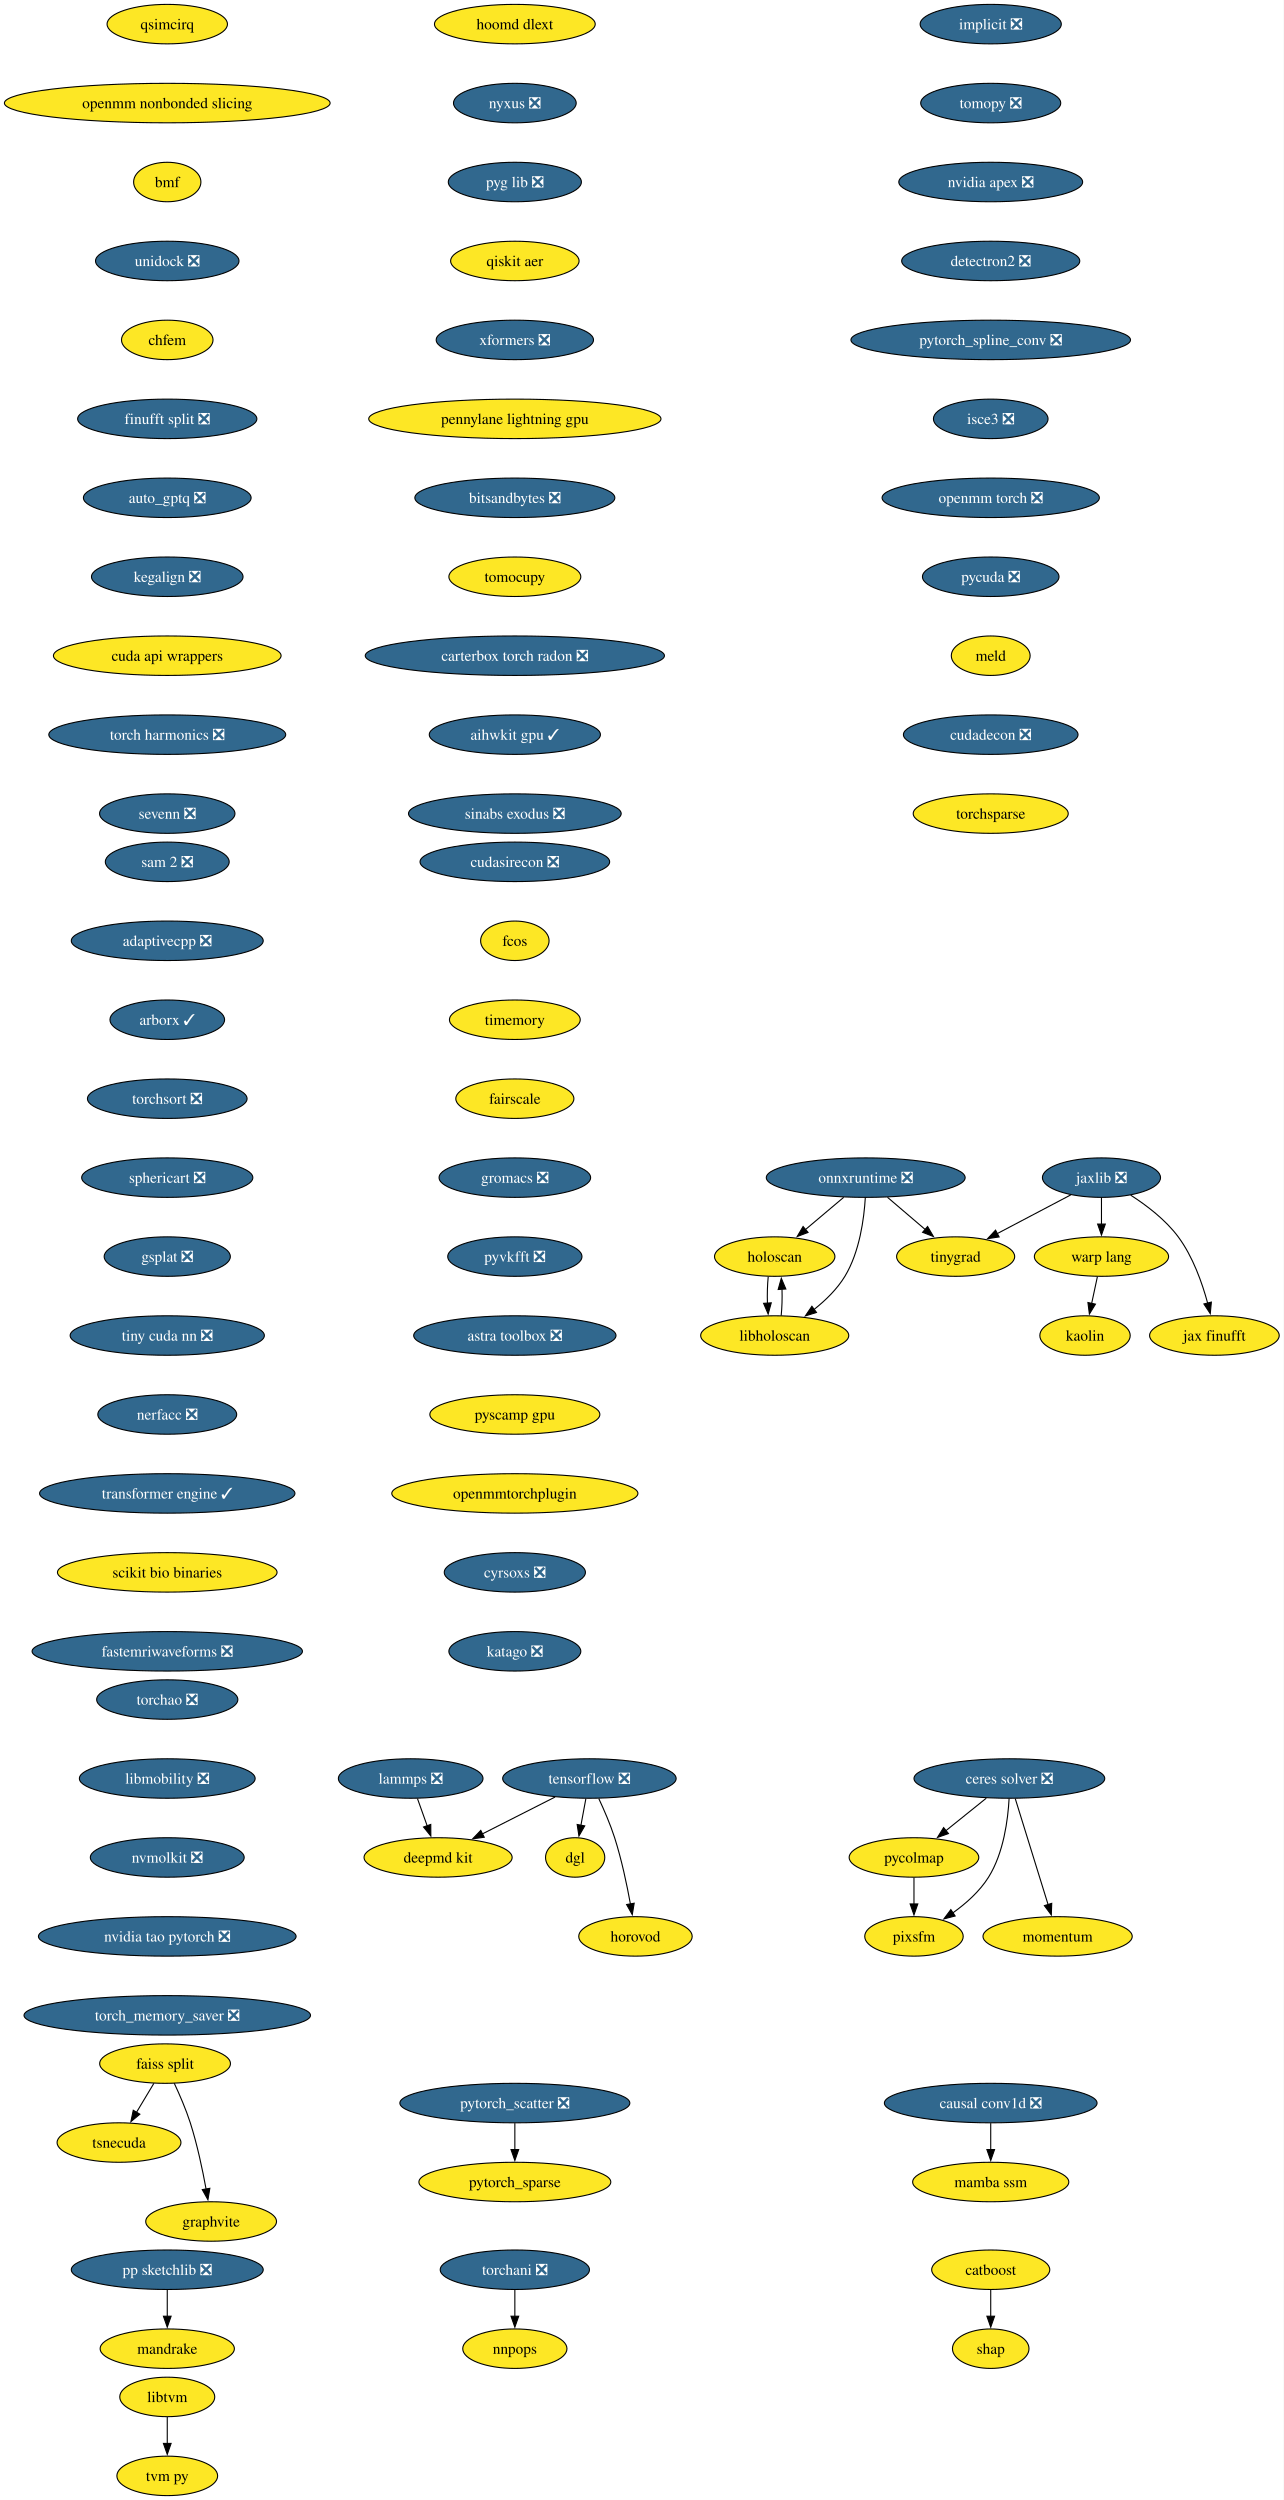
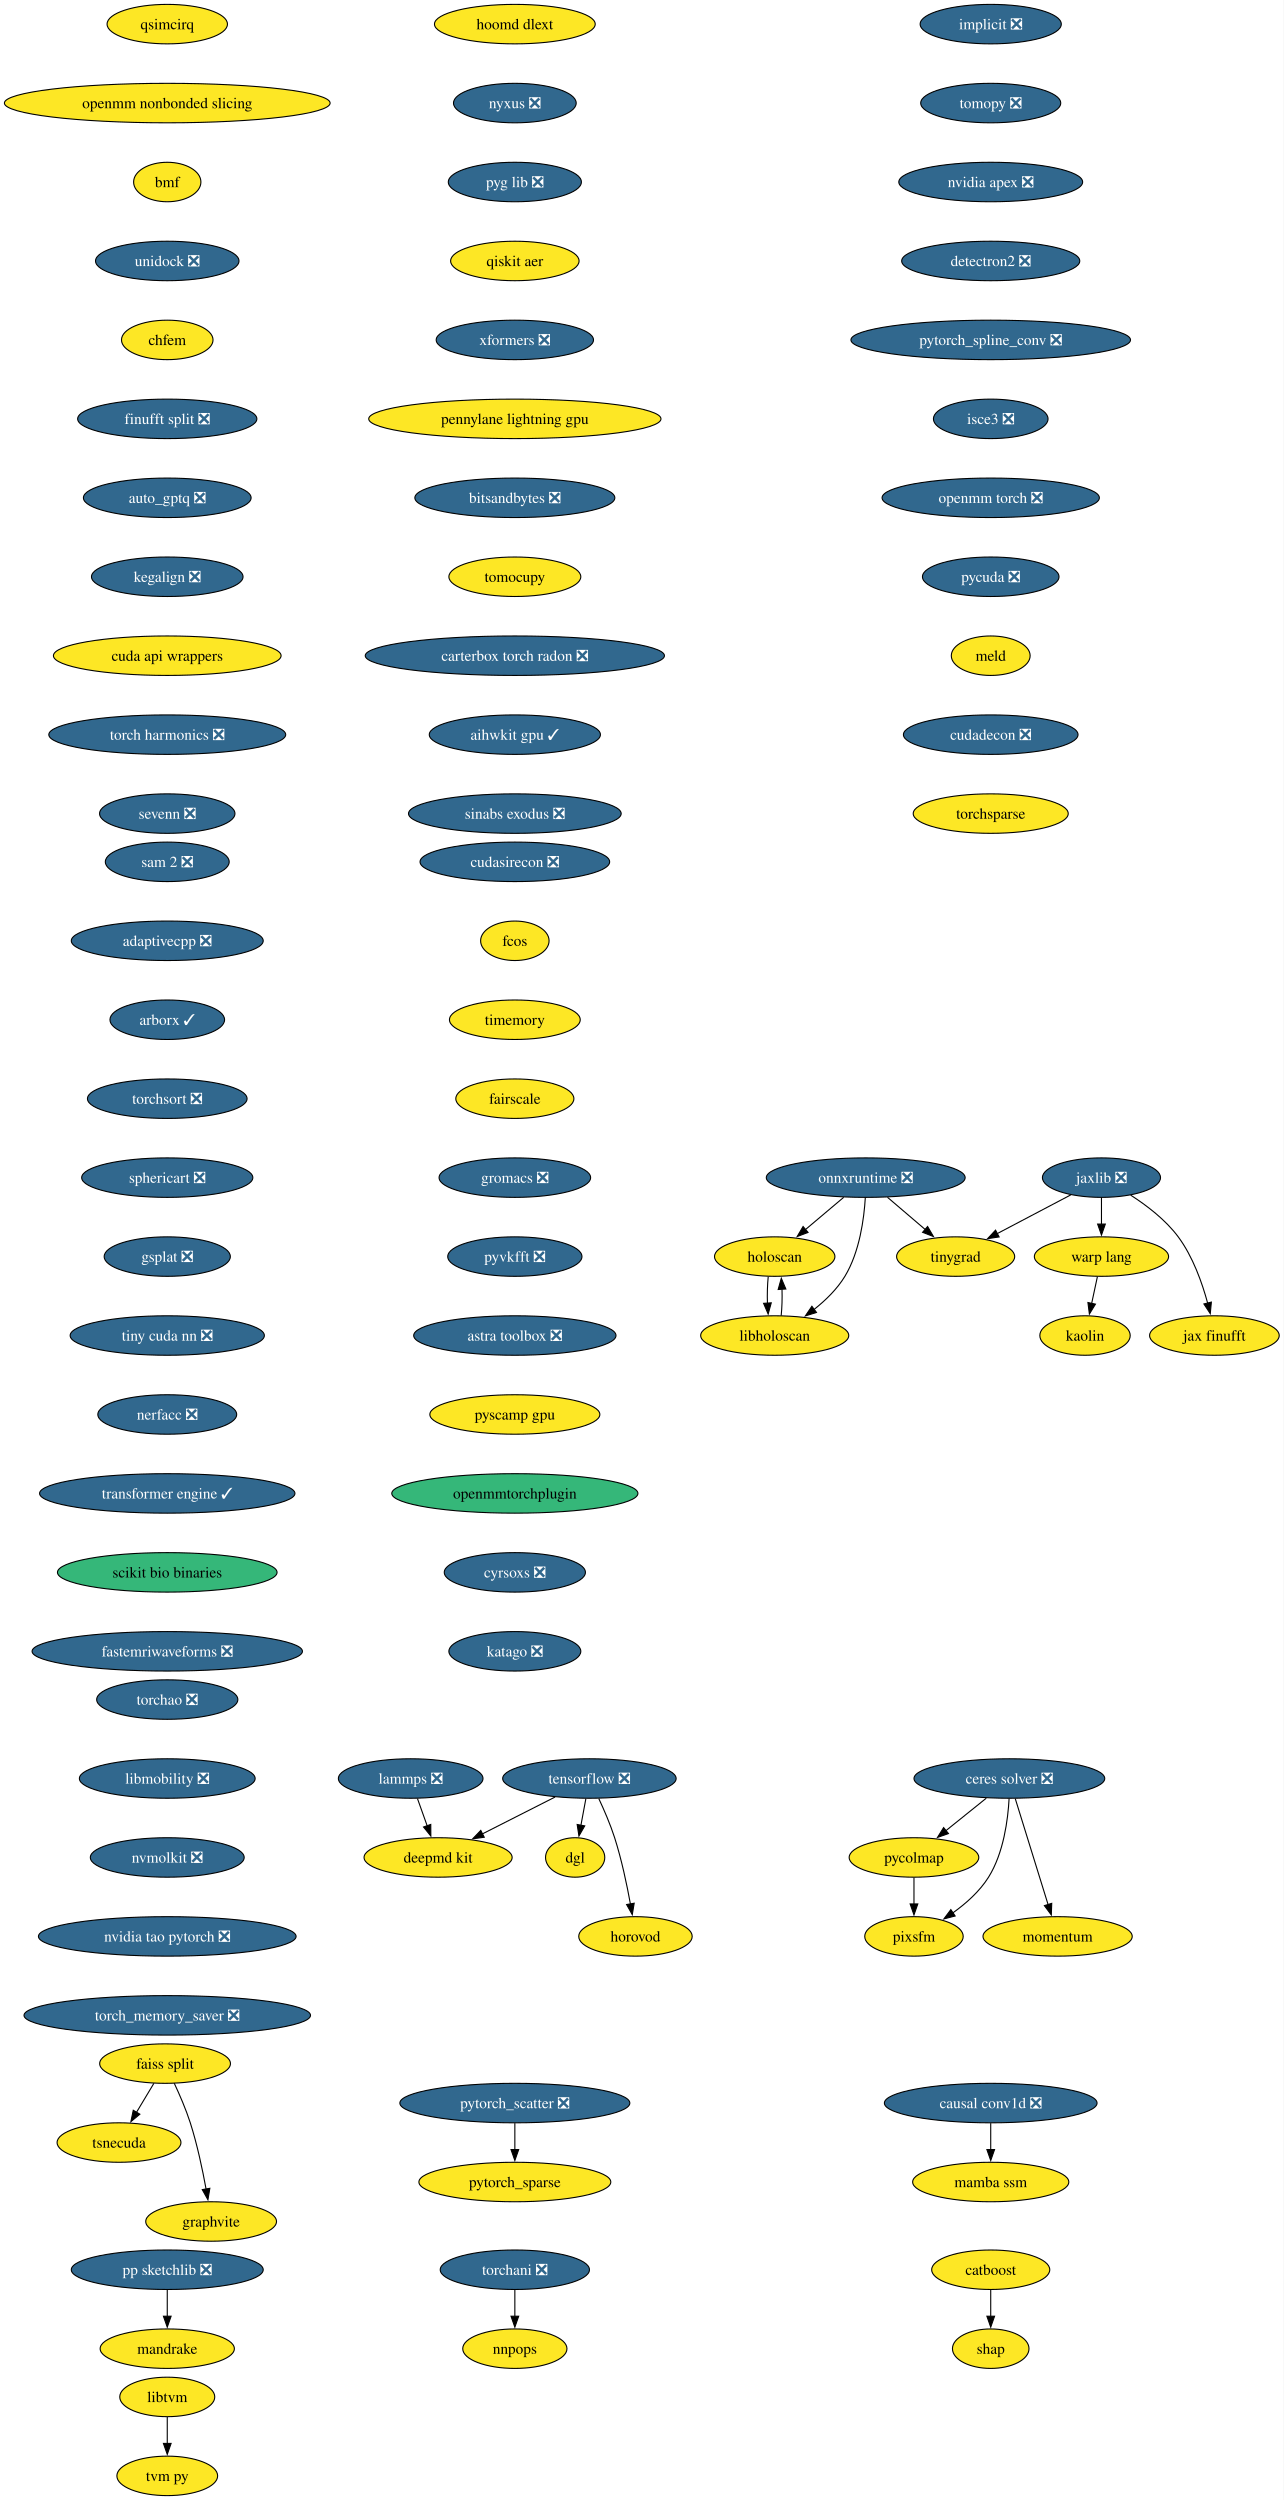
<svg xmlns="http://www.w3.org/2000/svg" xmlns:xlink="http://www.w3.org/1999/xlink" width="1171pt" height="2280pt" viewBox="0.00 0.00 1171.00 2280.00">
  <g id="graph0" class="graph" transform="scale(1 1) rotate(0) translate(4 2276)">
    <polygon fill="white" stroke="none" points="-4,4 -4,-2276 1166.64,-2276 1166.64,4 -4,4" />
    <g id="node1" class="node">
      <g id="a_node1">
        <a xlink:href="https://github.com/conda-forge/implicit-feedstock/pull/114" xlink:title="implicit ❎">
          <ellipse fill="#31688e" stroke="black" cx="899.54" cy="-2254" rx="64.36" ry="18" />
          <text xml:space="preserve" text-anchor="middle" x="899.54" y="-2249.32" font-family="Times,serif" font-size="14.00" fill="white">implicit ❎</text>
        </a>
      </g>
    </g>
    <g id="node2" class="node">
      <g id="a_node2">
        <a xlink:href="https://github.com/conda-forge/tomopy-feedstock/pull/88" xlink:title="tomopy ❎">
          <ellipse fill="#31688e" stroke="black" cx="899.54" cy="-2182" rx="63.84" ry="18" />
          <text xml:space="preserve" text-anchor="middle" x="899.54" y="-2177.32" font-family="Times,serif" font-size="14.00" fill="white">tomopy ❎</text>
        </a>
      </g>
    </g>
    <g id="node3" class="node">
      <g id="a_node3">
        <a xlink:href="https://github.com/conda-forge/nvidia-apex-feedstock/pull/65" xlink:title="nvidia apex ❎">
          <ellipse fill="#31688e" stroke="black" cx="899.54" cy="-2110" rx="83.83" ry="18" />
          <text xml:space="preserve" text-anchor="middle" x="899.54" y="-2105.32" font-family="Times,serif" font-size="14.00" fill="white">nvidia apex ❎</text>
        </a>
      </g>
    </g>
    <g id="node20" class="node">
      <g id="a_node20">
        <a xlink:href="https://github.com/conda-forge/detectron2-feedstock/pull/56" xlink:title="detectron2 ❎">
          <ellipse fill="#31688e" stroke="black" cx="899.54" cy="-2038" rx="81.2" ry="18" />
          <text xml:space="preserve" text-anchor="middle" x="899.54" y="-2033.33" font-family="Times,serif" font-size="14.00" fill="white">detectron2 ❎</text>
        </a>
      </g>
    </g>
    <g id="node4" class="node">
      <g id="a_node4">
        <a xlink:href="https://github.com/conda-forge/tensorflow-feedstock/pull/456" xlink:title="tensorflow ❎">
          <ellipse fill="#31688e" stroke="black" cx="533.54" cy="-654" rx="79.09" ry="18" />
          <text xml:space="preserve" text-anchor="middle" x="533.54" y="-649.33" font-family="Times,serif" font-size="14.00" fill="white">tensorflow ❎</text>
        </a>
      </g>
    </g>
    <g id="node5" class="node">
      <g id="a_node5">
        <a xlink:href="https://github.com/conda-forge/deepmd-kit-feedstock" xlink:title="deepmd kit">
          <ellipse fill="#fde725" stroke="black" cx="395.54" cy="-582" rx="67.52" ry="18" />
          <text xml:space="preserve" text-anchor="middle" x="395.54" y="-577.33" font-family="Times,serif" font-size="14.00">deepmd kit</text>
        </a>
      </g>
    </g>
    <g id="edge3" class="edge">
      <path fill="none" stroke="black" d="M502.23,-637.12C482.54,-627.13 456.96,-614.16 435.78,-603.41" />
      <polygon fill="black" stroke="black" points="437.63,-600.43 427.13,-599.02 434.47,-606.67 437.63,-600.43" />
    </g>
    <g id="node6" class="node">
      <g id="a_node6">
        <a xlink:href="https://github.com/conda-forge/dgl-feedstock" xlink:title="dgl">
          <ellipse fill="#fde725" stroke="black" cx="520.54" cy="-582" rx="27.01" ry="18" />
          <text xml:space="preserve" text-anchor="middle" x="520.54" y="-577.33" font-family="Times,serif" font-size="14.00">dgl</text>
        </a>
      </g>
    </g>
    <g id="edge4" class="edge">
      <path fill="none" stroke="black" d="M530.33,-635.7C528.96,-628.32 527.32,-619.52 525.79,-611.25" />
      <polygon fill="black" stroke="black" points="529.26,-610.79 523.99,-601.59 522.38,-612.06 529.26,-610.79" />
    </g>
    <g id="node7" class="node">
      <g id="a_node7">
        <a xlink:href="https://github.com/conda-forge/horovod-feedstock" xlink:title="horovod">
          <ellipse fill="#fde725" stroke="black" cx="575.54" cy="-510" rx="51.74" ry="18" />
          <text xml:space="preserve" text-anchor="middle" x="575.54" y="-505.32" font-family="Times,serif" font-size="14.00">horovod</text>
        </a>
      </g>
    </g>
    <g id="edge5" class="edge">
      <path fill="none" stroke="black" d="M542.1,-635.67C546.87,-625.48 552.62,-612.23 556.54,-600 562.88,-580.19 567.72,-557.23 570.93,-539.59" />
      <polygon fill="black" stroke="black" points="574.37,-540.27 572.63,-529.82 567.47,-539.07 574.37,-540.27" />
    </g>
    <g id="node8" class="node">
      <g id="a_node8">
        <a xlink:href="https://github.com/conda-forge/catboost-feedstock" xlink:title="catboost">
          <ellipse fill="#fde725" stroke="black" cx="899.54" cy="-206" rx="53.84" ry="18" />
          <text xml:space="preserve" text-anchor="middle" x="899.54" y="-201.33" font-family="Times,serif" font-size="14.00">catboost</text>
        </a>
      </g>
    </g>
    <g id="node9" class="node">
      <g id="a_node9">
        <a xlink:href="https://github.com/conda-forge/shap-feedstock" xlink:title="shap">
          <ellipse fill="#fde725" stroke="black" cx="899.54" cy="-134" rx="34.9" ry="18" />
          <text xml:space="preserve" text-anchor="middle" x="899.54" y="-129.32" font-family="Times,serif" font-size="14.00">shap</text>
        </a>
      </g>
    </g>
    <g id="edge6" class="edge">
      <path fill="none" stroke="black" d="M899.54,-187.7C899.54,-180.41 899.54,-171.73 899.54,-163.54" />
      <polygon fill="black" stroke="black" points="903.04,-163.62 899.54,-153.62 896.04,-163.62 903.04,-163.62" />
    </g>
    <g id="node10" class="node">
      <g id="a_node10">
        <a xlink:href="https://github.com/conda-forge/lammps-feedstock/pull/235" xlink:title="lammps ❎">
          <ellipse fill="#31688e" stroke="black" cx="370.54" cy="-654" rx="65.94" ry="18" />
          <text xml:space="preserve" text-anchor="middle" x="370.54" y="-649.33" font-family="Times,serif" font-size="14.00" fill="white">lammps ❎</text>
        </a>
      </g>
    </g>
    <g id="edge7" class="edge">
      <path fill="none" stroke="black" d="M376.72,-635.7C379.41,-628.15 382.64,-619.12 385.65,-610.68" />
      <polygon fill="black" stroke="black" points="388.85,-612.12 388.92,-601.53 382.26,-609.77 388.85,-612.12" />
    </g>
    <g id="node11" class="node">
      <g id="a_node11">
        <a xlink:href="https://github.com/conda-forge/ceres-solver-feedstock/pull/54" xlink:title="ceres solver ❎">
          <ellipse fill="#31688e" stroke="black" cx="916.54" cy="-654" rx="86.98" ry="18" />
          <text xml:space="preserve" text-anchor="middle" x="916.54" y="-649.33" font-family="Times,serif" font-size="14.00" fill="white">ceres solver ❎</text>
        </a>
      </g>
    </g>
    <g id="node12" class="node">
      <g id="a_node12">
        <a xlink:href="https://github.com/conda-forge/pycolmap-feedstock" xlink:title="pycolmap">
          <ellipse fill="#fde725" stroke="black" cx="829.54" cy="-582" rx="59.1" ry="18" />
          <text xml:space="preserve" text-anchor="middle" x="829.54" y="-577.33" font-family="Times,serif" font-size="14.00">pycolmap</text>
        </a>
      </g>
    </g>
    <g id="edge8" class="edge">
      <path fill="none" stroke="black" d="M895.48,-636.05C884.42,-627.16 870.69,-616.11 858.63,-606.41" />
      <polygon fill="black" stroke="black" points="860.97,-603.8 850.99,-600.26 856.58,-609.25 860.97,-603.8" />
    </g>
    <g id="node13" class="node">
      <g id="a_node13">
        <a xlink:href="https://github.com/conda-forge/pixsfm-feedstock" xlink:title="pixsfm">
          <ellipse fill="#fde725" stroke="black" cx="829.54" cy="-510" rx="44.9" ry="18" />
          <text xml:space="preserve" text-anchor="middle" x="829.54" y="-505.32" font-family="Times,serif" font-size="14.00">pixsfm</text>
        </a>
      </g>
    </g>
    <g id="edge9" class="edge">
      <path fill="none" stroke="black" d="M916.29,-635.63C915.27,-616.68 911.38,-586.09 897.54,-564 889.45,-551.09 877.05,-540.06 865.03,-531.47" />
      <polygon fill="black" stroke="black" points="867.08,-528.63 856.83,-525.95 863.17,-534.44 867.08,-528.63" />
    </g>
    <g id="node14" class="node">
      <g id="a_node14">
        <a xlink:href="https://github.com/conda-forge/momentum-feedstock" xlink:title="momentum">
          <ellipse fill="#fde725" stroke="black" cx="960.54" cy="-510" rx="68.04" ry="18" />
          <text xml:space="preserve" text-anchor="middle" x="960.54" y="-505.32" font-family="Times,serif" font-size="14.00">momentum</text>
        </a>
      </g>
    </g>
    <g id="edge10" class="edge">
      <path fill="none" stroke="black" d="M921.93,-635.59C929.4,-611.5 942.95,-567.75 951.85,-539.03" />
      <polygon fill="black" stroke="black" points="955.17,-540.14 954.79,-529.56 948.49,-538.07 955.17,-540.14" />
    </g>
    <g id="edge11" class="edge">
      <path fill="none" stroke="black" d="M829.54,-563.7C829.54,-556.41 829.54,-547.73 829.54,-539.54" />
      <polygon fill="black" stroke="black" points="833.04,-539.62 829.54,-529.62 826.04,-539.62 833.04,-539.62" />
    </g>
    <g id="node15" class="node">
      <g id="a_node15">
        <a xlink:href="https://github.com/conda-forge/jaxlib-feedstock/pull/323" xlink:title="jaxlib ❎">
          <ellipse fill="#31688e" stroke="black" cx="1000.54" cy="-1202" rx="53.84" ry="18" />
          <text xml:space="preserve" text-anchor="middle" x="1000.54" y="-1197.33" font-family="Times,serif" font-size="14.00" fill="white">jaxlib ❎</text>
        </a>
      </g>
    </g>
    <g id="node16" class="node">
      <g id="a_node16">
        <a xlink:href="https://github.com/conda-forge/warp-lang-feedstock" xlink:title="warp lang">
          <ellipse fill="#fde725" stroke="black" cx="1000.54" cy="-1130" rx="61.2" ry="18" />
          <text xml:space="preserve" text-anchor="middle" x="1000.54" y="-1125.33" font-family="Times,serif" font-size="14.00">warp lang</text>
        </a>
      </g>
    </g>
    <g id="edge12" class="edge">
      <path fill="none" stroke="black" d="M1000.54,-1183.7C1000.54,-1176.41 1000.54,-1167.73 1000.54,-1159.54" />
      <polygon fill="black" stroke="black" points="1004.04,-1159.62 1000.54,-1149.62 997.04,-1159.62 1004.04,-1159.62" />
    </g>
    <g id="node17" class="node">
      <g id="a_node17">
        <a xlink:href="https://github.com/conda-forge/jax-finufft-feedstock" xlink:title="jax finufft">
          <ellipse fill="#fde725" stroke="black" cx="1103.54" cy="-1058" rx="59.1" ry="18" />
          <text xml:space="preserve" text-anchor="middle" x="1103.54" y="-1053.33" font-family="Times,serif" font-size="14.00">jax finufft</text>
        </a>
      </g>
    </g>
    <g id="edge13" class="edge">
      <path fill="none" stroke="black" d="M1027.16,-1186.03C1041.68,-1176.71 1059,-1163.54 1070.54,-1148 1083.9,-1130.01 1092.38,-1106.02 1097.39,-1087.48" />
      <polygon fill="black" stroke="black" points="1100.75,-1088.49 1099.77,-1077.94 1093.96,-1086.79 1100.75,-1088.49" />
    </g>
    <g id="node18" class="node">
      <g id="a_node18">
        <a xlink:href="https://github.com/conda-forge/tinygrad-feedstock" xlink:title="tinygrad">
          <ellipse fill="#fde725" stroke="black" cx="867.54" cy="-1130" rx="53.84" ry="18" />
          <text xml:space="preserve" text-anchor="middle" x="867.54" y="-1125.33" font-family="Times,serif" font-size="14.00">tinygrad</text>
        </a>
      </g>
    </g>
    <g id="edge14" class="edge">
      <path fill="none" stroke="black" d="M972.66,-1186.33C953.15,-1176.06 926.86,-1162.22 905.45,-1150.95" />
      <polygon fill="black" stroke="black" points="907.2,-1147.92 896.72,-1146.36 903.94,-1154.11 907.2,-1147.92" />
    </g>
    <g id="node19" class="node">
      <g id="a_node19">
        <a xlink:href="https://github.com/conda-forge/kaolin-feedstock" xlink:title="kaolin">
          <ellipse fill="#fde725" stroke="black" cx="985.54" cy="-1058" rx="41.21" ry="18" />
          <text xml:space="preserve" text-anchor="middle" x="985.54" y="-1053.33" font-family="Times,serif" font-size="14.00">kaolin</text>
        </a>
      </g>
    </g>
    <g id="edge15" class="edge">
      <path fill="none" stroke="black" d="M996.83,-1111.7C995.25,-1104.32 993.37,-1095.52 991.59,-1087.25" />
      <polygon fill="black" stroke="black" points="995.04,-1086.63 989.52,-1077.58 988.2,-1088.1 995.04,-1086.63" />
    </g>
    <g id="node23" class="node">
      <g id="a_node23">
        <a xlink:href="https://github.com/conda-forge/pytorch_spline_conv-feedstock/pull/48" xlink:title="pytorch_spline_conv ❎">
          <ellipse fill="#31688e" stroke="black" cx="899.54" cy="-1966" rx="127.49" ry="18" />
          <text xml:space="preserve" text-anchor="middle" x="899.54" y="-1961.33" font-family="Times,serif" font-size="14.00" fill="white">pytorch_spline_conv ❎</text>
        </a>
      </g>
    </g>
    <g id="node21" class="node">
      <g id="a_node21">
        <a xlink:href="https://github.com/conda-forge/pp-sketchlib-feedstock/pull/66" xlink:title="pp sketchlib ❎">
          <ellipse fill="#31688e" stroke="black" cx="148.54" cy="-206" rx="87.51" ry="18" />
          <text xml:space="preserve" text-anchor="middle" x="148.54" y="-201.33" font-family="Times,serif" font-size="14.00" fill="white">pp sketchlib ❎</text>
        </a>
      </g>
    </g>
    <g id="node22" class="node">
      <g id="a_node22">
        <a xlink:href="https://github.com/conda-forge/mandrake-feedstock" xlink:title="mandrake">
          <ellipse fill="#fde725" stroke="black" cx="148.54" cy="-134" rx="61.2" ry="18" />
          <text xml:space="preserve" text-anchor="middle" x="148.54" y="-129.32" font-family="Times,serif" font-size="14.00">mandrake</text>
        </a>
      </g>
    </g>
    <g id="edge17" class="edge">
      <path fill="none" stroke="black" d="M148.54,-187.7C148.54,-180.41 148.54,-171.73 148.54,-163.54" />
      <polygon fill="black" stroke="black" points="152.04,-163.62 148.54,-153.62 145.04,-163.62 152.04,-163.62" />
    </g>
    <g id="node29" class="node">
      <g id="a_node29">
        <a xlink:href="https://github.com/conda-forge/isce3-feedstock/pull/102" xlink:title="isce3 ❎">
          <ellipse fill="#31688e" stroke="black" cx="899.54" cy="-1894" rx="52.26" ry="18" />
          <text xml:space="preserve" text-anchor="middle" x="899.54" y="-1889.33" font-family="Times,serif" font-size="14.00" fill="white">isce3 ❎</text>
        </a>
      </g>
    </g>
    <g id="node24" class="node">
      <g id="a_node24">
        <a xlink:href="https://github.com/conda-forge/faiss-split-feedstock" xlink:title="faiss split">
          <ellipse fill="#fde725" stroke="black" cx="146.54" cy="-394" rx="59.63" ry="18" />
          <text xml:space="preserve" text-anchor="middle" x="146.54" y="-389.32" font-family="Times,serif" font-size="14.00">faiss split</text>
        </a>
      </g>
    </g>
    <g id="node25" class="node">
      <g id="a_node25">
        <a xlink:href="https://github.com/conda-forge/tsnecuda-feedstock" xlink:title="tsnecuda">
          <ellipse fill="#fde725" stroke="black" cx="104.54" cy="-322" rx="56.47" ry="18" />
          <text xml:space="preserve" text-anchor="middle" x="104.54" y="-317.32" font-family="Times,serif" font-size="14.00">tsnecuda</text>
        </a>
      </g>
    </g>
    <g id="edge19" class="edge">
      <path fill="none" stroke="black" d="M136.37,-376.05C131.57,-368.06 125.74,-358.33 120.38,-349.4" />
      <polygon fill="black" stroke="black" points="123.54,-347.86 115.39,-341.09 117.54,-351.46 123.54,-347.86" />
    </g>
    <g id="node26" class="node">
      <g id="a_node26">
        <a xlink:href="https://github.com/conda-forge/graphvite-feedstock" xlink:title="graphvite">
          <ellipse fill="#fde725" stroke="black" cx="188.54" cy="-250" rx="59.63" ry="18" />
          <text xml:space="preserve" text-anchor="middle" x="188.54" y="-245.32" font-family="Times,serif" font-size="14.00">graphvite</text>
        </a>
      </g>
    </g>
    <g id="edge20" class="edge">
      <path fill="none" stroke="black" d="M154.88,-376.15C159.69,-365.89 165.56,-352.42 169.54,-340 175.88,-320.19 180.72,-297.23 183.93,-279.59" />
      <polygon fill="black" stroke="black" points="187.37,-280.27 185.63,-269.82 180.47,-279.07 187.37,-280.27" />
    </g>
    <g id="node27" class="node">
      <g id="a_node27">
        <a xlink:href="https://github.com/conda-forge/pytorch_scatter-feedstock/pull/83" xlink:title="pytorch_scatter ❎">
          <ellipse fill="#31688e" stroke="black" cx="465.54" cy="-358" rx="104.87" ry="18" />
          <text xml:space="preserve" text-anchor="middle" x="465.54" y="-353.32" font-family="Times,serif" font-size="14.00" fill="white">pytorch_scatter ❎</text>
        </a>
      </g>
    </g>
    <g id="node28" class="node">
      <g id="a_node28">
        <a xlink:href="https://github.com/conda-forge/pytorch_sparse-feedstock" xlink:title="pytorch_sparse">
          <ellipse fill="#fde725" stroke="black" cx="465.54" cy="-286" rx="87.51" ry="18" />
          <text xml:space="preserve" text-anchor="middle" x="465.54" y="-281.32" font-family="Times,serif" font-size="14.00">pytorch_sparse</text>
        </a>
      </g>
    </g>
    <g id="edge21" class="edge">
      <path fill="none" stroke="black" d="M465.54,-339.7C465.54,-332.41 465.54,-323.73 465.54,-315.54" />
      <polygon fill="black" stroke="black" points="469.04,-315.62 465.54,-305.62 462.04,-315.62 469.04,-315.62" />
    </g>
    <g id="node34" class="node">
      <g id="a_node34">
        <a xlink:href="https://github.com/conda-forge/openmm-torch-feedstock/pull/69" xlink:title="openmm torch ❎">
          <ellipse fill="#31688e" stroke="black" cx="899.54" cy="-1822" rx="99.08" ry="18" />
          <text xml:space="preserve" text-anchor="middle" x="899.54" y="-1817.33" font-family="Times,serif" font-size="14.00" fill="white">openmm torch ❎</text>
        </a>
      </g>
    </g>
    <g id="node30" class="node">
      <g id="a_node30">
        <a xlink:href="https://github.com/conda-forge/libtvm-feedstock" xlink:title="libtvm">
          <ellipse fill="#fde725" stroke="black" cx="148.54" cy="-90" rx="43.32" ry="18" />
          <text xml:space="preserve" text-anchor="middle" x="148.54" y="-85.33" font-family="Times,serif" font-size="14.00">libtvm</text>
        </a>
      </g>
    </g>
    <g id="node31" class="node">
      <g id="a_node31">
        <a xlink:href="https://github.com/conda-forge/tvm-py-feedstock" xlink:title="tvm py">
          <ellipse fill="#fde725" stroke="black" cx="148.54" cy="-18" rx="45.95" ry="18" />
          <text xml:space="preserve" text-anchor="middle" x="148.54" y="-13.32" font-family="Times,serif" font-size="14.00">tvm py</text>
        </a>
      </g>
    </g>
    <g id="edge23" class="edge">
      <path fill="none" stroke="black" d="M148.54,-71.7C148.54,-64.41 148.54,-55.73 148.54,-47.54" />
      <polygon fill="black" stroke="black" points="152.04,-47.62 148.54,-37.62 145.04,-47.62 152.04,-47.62" />
    </g>
    <g id="node32" class="node">
      <g id="a_node32">
        <a xlink:href="https://github.com/conda-forge/torchani-feedstock/pull/57" xlink:title="torchani ❎">
          <ellipse fill="#31688e" stroke="black" cx="465.54" cy="-206" rx="68.04" ry="18" />
          <text xml:space="preserve" text-anchor="middle" x="465.54" y="-201.33" font-family="Times,serif" font-size="14.00" fill="white">torchani ❎</text>
        </a>
      </g>
    </g>
    <g id="node33" class="node">
      <g id="a_node33">
        <a xlink:href="https://github.com/conda-forge/nnpops-feedstock" xlink:title="nnpops">
          <ellipse fill="#fde725" stroke="black" cx="465.54" cy="-134" rx="47.53" ry="18" />
          <text xml:space="preserve" text-anchor="middle" x="465.54" y="-129.32" font-family="Times,serif" font-size="14.00">nnpops</text>
        </a>
      </g>
    </g>
    <g id="edge24" class="edge">
      <path fill="none" stroke="black" d="M465.54,-187.7C465.54,-180.41 465.54,-171.73 465.54,-163.54" />
      <polygon fill="black" stroke="black" points="469.04,-163.62 465.54,-153.62 462.04,-163.62 469.04,-163.62" />
    </g>
    <g id="node35" class="node">
      <g id="a_node35">
        <a xlink:href="https://github.com/conda-forge/pycuda-feedstock/pull/53" xlink:title="pycuda ❎">
          <ellipse fill="#31688e" stroke="black" cx="899.54" cy="-1750" rx="62.26" ry="18" />
          <text xml:space="preserve" text-anchor="middle" x="899.54" y="-1745.33" font-family="Times,serif" font-size="14.00" fill="white">pycuda ❎</text>
        </a>
      </g>
    </g>
    <g id="node36" class="node">
      <g id="a_node36">
        <a xlink:href="https://github.com/conda-forge/meld-feedstock" xlink:title="meld">
          <ellipse fill="#fde725" stroke="black" cx="899.54" cy="-1678" rx="35.95" ry="18" />
          <text xml:space="preserve" text-anchor="middle" x="899.54" y="-1673.33" font-family="Times,serif" font-size="14.00">meld</text>
        </a>
      </g>
    </g>
    <g id="node37" class="node">
      <g id="a_node37">
        <a xlink:href="https://github.com/conda-forge/cudadecon-feedstock/pull/35" xlink:title="cudadecon ❎">
          <ellipse fill="#31688e" stroke="black" cx="899.54" cy="-1606" rx="79.62" ry="18" />
          <text xml:space="preserve" text-anchor="middle" x="899.54" y="-1601.33" font-family="Times,serif" font-size="14.00" fill="white">cudadecon ❎</text>
        </a>
      </g>
    </g>
    <g id="node41" class="node">
      <g id="a_node41">
        <a xlink:href="https://github.com/conda-forge/torchsparse-feedstock" xlink:title="torchsparse">
          <ellipse fill="#fde725" stroke="black" cx="899.54" cy="-1534" rx="70.68" ry="18" />
          <text xml:space="preserve" text-anchor="middle" x="899.54" y="-1529.33" font-family="Times,serif" font-size="14.00">torchsparse</text>
        </a>
      </g>
    </g>
    <g id="node38" class="node">
      <g id="a_node38">
        <a xlink:href="https://github.com/conda-forge/onnxruntime-feedstock/pull/162" xlink:title="onnxruntime ❎">
          <ellipse fill="#31688e" stroke="black" cx="785.54" cy="-1202" rx="90.67" ry="18" />
          <text xml:space="preserve" text-anchor="middle" x="785.54" y="-1197.33" font-family="Times,serif" font-size="14.00" fill="white">onnxruntime ❎</text>
        </a>
      </g>
    </g>
    <g id="edge29" class="edge">
      <path fill="none" stroke="black" d="M805.39,-1184.05C815.71,-1175.24 828.5,-1164.33 839.78,-1154.69" />
      <polygon fill="black" stroke="black" points="841.95,-1157.44 847.29,-1148.29 837.41,-1152.12 841.95,-1157.44" />
    </g>
    <g id="node39" class="node">
      <g id="a_node39">
        <a xlink:href="https://github.com/conda-forge/holoscan-feedstock" xlink:title="holoscan">
          <ellipse fill="#fde725" stroke="black" cx="702.54" cy="-1130" rx="54.89" ry="18" />
          <text xml:space="preserve" text-anchor="middle" x="702.54" y="-1125.33" font-family="Times,serif" font-size="14.00">holoscan</text>
        </a>
      </g>
    </g>
    <g id="edge30" class="edge">
      <path fill="none" stroke="black" d="M765.45,-1184.05C755,-1175.24 742.06,-1164.33 730.63,-1154.69" />
      <polygon fill="black" stroke="black" points="732.93,-1152.05 723.03,-1148.28 728.42,-1157.41 732.93,-1152.05" />
    </g>
    <g id="node40" class="node">
      <g id="a_node40">
        <a xlink:href="https://github.com/conda-forge/libholoscan-feedstock" xlink:title="libholoscan">
          <ellipse fill="#fde725" stroke="black" cx="702.54" cy="-1058" rx="67.52" ry="18" />
          <text xml:space="preserve" text-anchor="middle" x="702.54" y="-1053.33" font-family="Times,serif" font-size="14.00">libholoscan</text>
        </a>
      </g>
    </g>
    <g id="edge31" class="edge">
      <path fill="none" stroke="black" d="M785.16,-1183.71C784.04,-1164.82 780.05,-1134.3 766.54,-1112 759.49,-1100.36 748.94,-1090.1 738.43,-1081.78" />
      <polygon fill="black" stroke="black" points="740.62,-1079.05 730.51,-1075.89 736.44,-1084.67 740.62,-1079.05" />
    </g>
    <g id="edge32" class="edge">
      <path fill="none" stroke="black" d="M696.62,-1111.7C695.87,-1104.41 695.63,-1095.73 695.89,-1087.54" />
      <polygon fill="black" stroke="black" points="699.38,-1087.82 696.55,-1077.61 692.4,-1087.36 699.38,-1087.82" />
    </g>
    <g id="edge33" class="edge">
      <path fill="none" stroke="black" d="M708.43,-1076.1C709.2,-1083.37 709.45,-1092.04 709.19,-1100.24" />
      <polygon fill="black" stroke="black" points="705.7,-1099.98 708.55,-1110.19 712.69,-1100.43 705.7,-1099.98" />
    </g>
    <g id="node42" class="node">
      <g id="a_node42">
        <a xlink:href="https://github.com/conda-forge/cudasirecon-feedstock/pull/33" xlink:title="cudasirecon ❎">
          <ellipse fill="#31688e" stroke="black" cx="465.54" cy="-1490" rx="86.46" ry="18" />
          <text xml:space="preserve" text-anchor="middle" x="465.54" y="-1485.33" font-family="Times,serif" font-size="14.00" fill="white">cudasirecon ❎</text>
        </a>
      </g>
    </g>
    <g id="node43" class="node">
      <g id="a_node43">
        <a xlink:href="https://github.com/conda-forge/fcos-feedstock" xlink:title="fcos">
          <ellipse fill="#fde725" stroke="black" cx="465.54" cy="-1418" rx="31.22" ry="18" />
          <text xml:space="preserve" text-anchor="middle" x="465.54" y="-1413.33" font-family="Times,serif" font-size="14.00">fcos</text>
        </a>
      </g>
    </g>
    <g id="node44" class="node">
      <g id="a_node44">
        <a xlink:href="https://github.com/conda-forge/timemory-feedstock" xlink:title="timemory">
          <ellipse fill="#fde725" stroke="black" cx="465.54" cy="-1346" rx="59.63" ry="18" />
          <text xml:space="preserve" text-anchor="middle" x="465.54" y="-1341.33" font-family="Times,serif" font-size="14.00">timemory</text>
        </a>
      </g>
    </g>
    <g id="node45" class="node">
      <g id="a_node45">
        <a xlink:href="https://github.com/conda-forge/fairscale-feedstock" xlink:title="fairscale">
          <ellipse fill="#fde725" stroke="black" cx="465.54" cy="-1274" rx="53.84" ry="18" />
          <text xml:space="preserve" text-anchor="middle" x="465.54" y="-1269.33" font-family="Times,serif" font-size="14.00">fairscale</text>
        </a>
      </g>
    </g>
    <g id="node46" class="node">
      <g id="a_node46">
        <a xlink:href="https://github.com/conda-forge/gromacs-feedstock/pull/81" xlink:title="gromacs ❎">
          <ellipse fill="#31688e" stroke="black" cx="465.54" cy="-1202" rx="69.1" ry="18" />
          <text xml:space="preserve" text-anchor="middle" x="465.54" y="-1197.33" font-family="Times,serif" font-size="14.00" fill="white">gromacs ❎</text>
        </a>
      </g>
    </g>
    <g id="node47" class="node">
      <g id="a_node47">
        <a xlink:href="https://github.com/conda-forge/pyvkfft-feedstock/pull/32" xlink:title="pyvkfft ❎">
          <ellipse fill="#31688e" stroke="black" cx="465.54" cy="-1130" rx="61.2" ry="18" />
          <text xml:space="preserve" text-anchor="middle" x="465.54" y="-1125.33" font-family="Times,serif" font-size="14.00" fill="white">pyvkfft ❎</text>
        </a>
      </g>
    </g>
    <g id="node48" class="node">
      <g id="a_node48">
        <a xlink:href="https://github.com/conda-forge/astra-toolbox-feedstock/pull/27" xlink:title="astra toolbox ❎">
          <ellipse fill="#31688e" stroke="black" cx="465.54" cy="-1058" rx="92.25" ry="18" />
          <text xml:space="preserve" text-anchor="middle" x="465.54" y="-1053.33" font-family="Times,serif" font-size="14.00" fill="white">astra toolbox ❎</text>
        </a>
      </g>
    </g>
    <g id="node49" class="node">
      <g id="a_node49">
        <a xlink:href="https://github.com/conda-forge/pyscamp-gpu-feedstock" xlink:title="pyscamp gpu">
          <ellipse fill="#fde725" stroke="black" cx="465.54" cy="-986" rx="77.52" ry="18" />
          <text xml:space="preserve" text-anchor="middle" x="465.54" y="-981.33" font-family="Times,serif" font-size="14.00">pyscamp gpu</text>
        </a>
      </g>
    </g>
    <g id="node50" class="node">
      <g id="a_node50">
        <a xlink:href="https://github.com/conda-forge/openmmtorchplugin-feedstock" xlink:title="openmmtorchplugin">
-           <ellipse fill="#fde725" stroke="black" cx="465.54" cy="-914" rx="112.24" ry="18" />
+           <ellipse fill="#35b779" stroke="black" cx="465.54" cy="-914" rx="112.24" ry="18" />
          <text xml:space="preserve" text-anchor="middle" x="465.54" y="-909.33" font-family="Times,serif" font-size="14.00">openmmtorchplugin</text>
        </a>
      </g>
    </g>
    <g id="node51" class="node">
      <g id="a_node51">
        <a xlink:href="https://github.com/conda-forge/cyrsoxs-feedstock/pull/29" xlink:title="cyrsoxs ❎">
          <ellipse fill="#31688e" stroke="black" cx="465.54" cy="-842" rx="64.36" ry="18" />
          <text xml:space="preserve" text-anchor="middle" x="465.54" y="-837.33" font-family="Times,serif" font-size="14.00" fill="white">cyrsoxs ❎</text>
        </a>
      </g>
    </g>
    <g id="node52" class="node">
      <g id="a_node52">
        <a xlink:href="https://github.com/conda-forge/katago-feedstock/pull/32" xlink:title="katago ❎">
          <ellipse fill="#31688e" stroke="black" cx="465.54" cy="-770" rx="60.15" ry="18" />
          <text xml:space="preserve" text-anchor="middle" x="465.54" y="-765.33" font-family="Times,serif" font-size="14.00" fill="white">katago ❎</text>
        </a>
      </g>
    </g>
    <g id="node53" class="node">
      <g id="a_node53">
        <a xlink:href="https://github.com/conda-forge/hoomd-dlext-feedstock" xlink:title="hoomd dlext">
          <ellipse fill="#fde725" stroke="black" cx="465.54" cy="-2254" rx="73.3" ry="18" />
          <text xml:space="preserve" text-anchor="middle" x="465.54" y="-2249.32" font-family="Times,serif" font-size="14.00">hoomd dlext</text>
        </a>
      </g>
    </g>
    <g id="node54" class="node">
      <g id="a_node54">
        <a xlink:href="https://github.com/conda-forge/nyxus-feedstock/pull/67" xlink:title="nyxus ❎">
          <ellipse fill="#31688e" stroke="black" cx="465.54" cy="-2182" rx="55.94" ry="18" />
          <text xml:space="preserve" text-anchor="middle" x="465.54" y="-2177.32" font-family="Times,serif" font-size="14.00" fill="white">nyxus ❎</text>
        </a>
      </g>
    </g>
    <g id="node55" class="node">
      <g id="a_node55">
        <a xlink:href="https://github.com/conda-forge/pyg-lib-feedstock/pull/45" xlink:title="pyg lib ❎">
          <ellipse fill="#31688e" stroke="black" cx="465.54" cy="-2110" rx="60.68" ry="18" />
          <text xml:space="preserve" text-anchor="middle" x="465.54" y="-2105.32" font-family="Times,serif" font-size="14.00" fill="white">pyg lib ❎</text>
        </a>
      </g>
    </g>
    <g id="node56" class="node">
      <g id="a_node56">
        <a xlink:href="https://github.com/conda-forge/qiskit-aer-feedstock" xlink:title="qiskit aer">
          <ellipse fill="#fde725" stroke="black" cx="465.54" cy="-2038" rx="58.57" ry="18" />
          <text xml:space="preserve" text-anchor="middle" x="465.54" y="-2033.33" font-family="Times,serif" font-size="14.00">qiskit aer</text>
        </a>
      </g>
    </g>
    <g id="node57" class="node">
      <g id="a_node57">
        <a xlink:href="https://github.com/conda-forge/xformers-feedstock/pull/68" xlink:title="xformers ❎">
          <ellipse fill="#31688e" stroke="black" cx="465.54" cy="-1966" rx="71.73" ry="18" />
          <text xml:space="preserve" text-anchor="middle" x="465.54" y="-1961.33" font-family="Times,serif" font-size="14.00" fill="white">xformers ❎</text>
        </a>
      </g>
    </g>
    <g id="node58" class="node">
      <g id="a_node58">
        <a xlink:href="https://github.com/conda-forge/pennylane-lightning-gpu-feedstock" xlink:title="pennylane lightning gpu">
          <ellipse fill="#fde725" stroke="black" cx="465.54" cy="-1894" rx="133.28" ry="18" />
          <text xml:space="preserve" text-anchor="middle" x="465.54" y="-1889.33" font-family="Times,serif" font-size="14.00">pennylane lightning gpu</text>
        </a>
      </g>
    </g>
    <g id="node59" class="node">
      <g id="a_node59">
        <a xlink:href="https://github.com/conda-forge/bitsandbytes-feedstock/pull/43" xlink:title="bitsandbytes ❎">
          <ellipse fill="#31688e" stroke="black" cx="465.54" cy="-1822" rx="91.19" ry="18" />
          <text xml:space="preserve" text-anchor="middle" x="465.54" y="-1817.33" font-family="Times,serif" font-size="14.00" fill="white">bitsandbytes ❎</text>
        </a>
      </g>
    </g>
    <g id="node60" class="node">
      <g id="a_node60">
        <a xlink:href="https://github.com/conda-forge/tomocupy-feedstock" xlink:title="tomocupy">
          <ellipse fill="#fde725" stroke="black" cx="465.54" cy="-1750" rx="60.15" ry="18" />
          <text xml:space="preserve" text-anchor="middle" x="465.54" y="-1745.33" font-family="Times,serif" font-size="14.00">tomocupy</text>
        </a>
      </g>
    </g>
    <g id="node61" class="node">
      <g id="a_node61">
        <a xlink:href="https://github.com/conda-forge/carterbox-torch-radon-feedstock/pull/25" xlink:title="carterbox torch radon ❎">
          <ellipse fill="#31688e" stroke="black" cx="465.54" cy="-1678" rx="136.44" ry="18" />
          <text xml:space="preserve" text-anchor="middle" x="465.54" y="-1673.33" font-family="Times,serif" font-size="14.00" fill="white">carterbox torch radon ❎</text>
        </a>
      </g>
    </g>
    <g id="node62" class="node">
      <g id="a_node62">
        <a xlink:href="https://github.com/conda-forge/aihwkit-gpu-feedstock/pull/32" xlink:title="aihwkit gpu ✓">
          <ellipse fill="#31688e" stroke="black" cx="465.54" cy="-1606" rx="78.04" ry="18" />
          <text xml:space="preserve" text-anchor="middle" x="465.54" y="-1601.33" font-family="Times,serif" font-size="14.00" fill="white">aihwkit gpu ✓</text>
        </a>
      </g>
    </g>
    <g id="node63" class="node">
      <g id="a_node63">
        <a xlink:href="https://github.com/conda-forge/sinabs-exodus-feedstock/pull/24" xlink:title="sinabs exodus ❎">
          <ellipse fill="#31688e" stroke="black" cx="465.54" cy="-1534" rx="96.98" ry="18" />
          <text xml:space="preserve" text-anchor="middle" x="465.54" y="-1529.33" font-family="Times,serif" font-size="14.00" fill="white">sinabs exodus ❎</text>
        </a>
      </g>
    </g>
    <g id="node64" class="node">
      <g id="a_node64">
        <a xlink:href="https://github.com/conda-forge/qsimcirq-feedstock" xlink:title="qsimcirq">
          <ellipse fill="#fde725" stroke="black" cx="148.54" cy="-2254" rx="54.89" ry="18" />
          <text xml:space="preserve" text-anchor="middle" x="148.54" y="-2249.32" font-family="Times,serif" font-size="14.00">qsimcirq</text>
        </a>
      </g>
    </g>
    <g id="node65" class="node">
      <g id="a_node65">
        <a xlink:href="https://github.com/conda-forge/openmm-nonbonded-slicing-feedstock" xlink:title="openmm nonbonded slicing">
          <ellipse fill="#fde725" stroke="black" cx="148.54" cy="-2182" rx="148.54" ry="18" />
          <text xml:space="preserve" text-anchor="middle" x="148.54" y="-2177.32" font-family="Times,serif" font-size="14.00">openmm nonbonded slicing</text>
        </a>
      </g>
    </g>
    <g id="node66" class="node">
      <g id="a_node66">
        <a xlink:href="https://github.com/conda-forge/bmf-feedstock" xlink:title="bmf">
          <ellipse fill="#fde725" stroke="black" cx="148.54" cy="-2110" rx="30.69" ry="18" />
          <text xml:space="preserve" text-anchor="middle" x="148.54" y="-2105.32" font-family="Times,serif" font-size="14.00">bmf</text>
        </a>
      </g>
    </g>
    <g id="node67" class="node">
      <g id="a_node67">
        <a xlink:href="https://github.com/conda-forge/unidock-feedstock/pull/12" xlink:title="unidock ❎">
          <ellipse fill="#31688e" stroke="black" cx="148.54" cy="-2038" rx="65.41" ry="18" />
          <text xml:space="preserve" text-anchor="middle" x="148.54" y="-2033.33" font-family="Times,serif" font-size="14.00" fill="white">unidock ❎</text>
        </a>
      </g>
    </g>
    <g id="node68" class="node">
      <g id="a_node68">
        <a xlink:href="https://github.com/conda-forge/chfem-feedstock" xlink:title="chfem">
          <ellipse fill="#fde725" stroke="black" cx="148.54" cy="-1966" rx="41.74" ry="18" />
          <text xml:space="preserve" text-anchor="middle" x="148.54" y="-1961.33" font-family="Times,serif" font-size="14.00">chfem</text>
        </a>
      </g>
    </g>
    <g id="node69" class="node">
      <g id="a_node69">
        <a xlink:href="https://github.com/conda-forge/finufft-split-feedstock/pull/12" xlink:title="finufft split ❎">
          <ellipse fill="#31688e" stroke="black" cx="148.54" cy="-1894" rx="81.72" ry="18" />
          <text xml:space="preserve" text-anchor="middle" x="148.54" y="-1889.33" font-family="Times,serif" font-size="14.00" fill="white">finufft split ❎</text>
        </a>
      </g>
    </g>
    <g id="node70" class="node">
      <g id="a_node70">
        <a xlink:href="https://github.com/conda-forge/auto_gptq-feedstock/pull/21" xlink:title="auto_gptq ❎">
          <ellipse fill="#31688e" stroke="black" cx="148.54" cy="-1822" rx="76.46" ry="18" />
          <text xml:space="preserve" text-anchor="middle" x="148.54" y="-1817.33" font-family="Times,serif" font-size="14.00" fill="white">auto_gptq ❎</text>
        </a>
      </g>
    </g>
    <g id="node71" class="node">
      <g id="a_node71">
        <a xlink:href="https://github.com/conda-forge/kegalign-feedstock/pull/8" xlink:title="kegalign ❎">
          <ellipse fill="#31688e" stroke="black" cx="148.54" cy="-1750" rx="69.1" ry="18" />
          <text xml:space="preserve" text-anchor="middle" x="148.54" y="-1745.33" font-family="Times,serif" font-size="14.00" fill="white">kegalign ❎</text>
        </a>
      </g>
    </g>
    <g id="node72" class="node">
      <g id="a_node72">
        <a xlink:href="https://github.com/conda-forge/cuda-api-wrappers-feedstock" xlink:title="cuda api wrappers">
          <ellipse fill="#fde725" stroke="black" cx="148.54" cy="-1678" rx="103.82" ry="18" />
          <text xml:space="preserve" text-anchor="middle" x="148.54" y="-1673.33" font-family="Times,serif" font-size="14.00">cuda api wrappers</text>
        </a>
      </g>
    </g>
    <g id="node73" class="node">
      <g id="a_node73">
        <a xlink:href="https://github.com/conda-forge/torch-harmonics-feedstock/pull/19" xlink:title="torch harmonics ❎">
          <ellipse fill="#31688e" stroke="black" cx="148.54" cy="-1606" rx="108.03" ry="18" />
          <text xml:space="preserve" text-anchor="middle" x="148.54" y="-1601.33" font-family="Times,serif" font-size="14.00" fill="white">torch harmonics ❎</text>
        </a>
      </g>
    </g>
    <g id="node74" class="node">
      <g id="a_node74">
        <a xlink:href="https://github.com/conda-forge/sevenn-feedstock/pull/20" xlink:title="sevenn ❎">
          <ellipse fill="#31688e" stroke="black" cx="148.54" cy="-1534" rx="61.73" ry="18" />
          <text xml:space="preserve" text-anchor="middle" x="148.54" y="-1529.33" font-family="Times,serif" font-size="14.00" fill="white">sevenn ❎</text>
        </a>
      </g>
    </g>
    <g id="node75" class="node">
      <g id="a_node75">
        <a xlink:href="https://github.com/conda-forge/sam-2-feedstock/pull/34" xlink:title="sam 2 ❎">
          <ellipse fill="#31688e" stroke="black" cx="148.54" cy="-1490" rx="56.47" ry="18" />
          <text xml:space="preserve" text-anchor="middle" x="148.54" y="-1485.33" font-family="Times,serif" font-size="14.00" fill="white">sam 2 ❎</text>
        </a>
      </g>
    </g>
    <g id="node76" class="node">
      <g id="a_node76">
        <a xlink:href="https://github.com/conda-forge/adaptivecpp-feedstock/pull/28" xlink:title="adaptivecpp ❎">
          <ellipse fill="#31688e" stroke="black" cx="148.54" cy="-1418" rx="87.51" ry="18" />
          <text xml:space="preserve" text-anchor="middle" x="148.54" y="-1413.33" font-family="Times,serif" font-size="14.00" fill="white">adaptivecpp ❎</text>
        </a>
      </g>
    </g>
    <g id="node77" class="node">
      <g id="a_node77">
        <a xlink:href="https://github.com/conda-forge/arborx-feedstock/pull/7" xlink:title="arborx ✓">
          <ellipse fill="#31688e" stroke="black" cx="148.54" cy="-1346" rx="52.26" ry="18" />
          <text xml:space="preserve" text-anchor="middle" x="148.54" y="-1341.33" font-family="Times,serif" font-size="14.00" fill="white">arborx ✓</text>
        </a>
      </g>
    </g>
    <g id="node78" class="node">
      <g id="a_node78">
        <a xlink:href="https://github.com/conda-forge/torchsort-feedstock/pull/14" xlink:title="torchsort ❎">
          <ellipse fill="#31688e" stroke="black" cx="148.54" cy="-1274" rx="72.78" ry="18" />
          <text xml:space="preserve" text-anchor="middle" x="148.54" y="-1269.33" font-family="Times,serif" font-size="14.00" fill="white">torchsort ❎</text>
        </a>
      </g>
    </g>
    <g id="node79" class="node">
      <g id="a_node79">
        <a xlink:href="https://github.com/conda-forge/sphericart-feedstock/pull/24" xlink:title="sphericart ❎">
          <ellipse fill="#31688e" stroke="black" cx="148.54" cy="-1202" rx="78.04" ry="18" />
          <text xml:space="preserve" text-anchor="middle" x="148.54" y="-1197.33" font-family="Times,serif" font-size="14.00" fill="white">sphericart ❎</text>
        </a>
      </g>
    </g>
    <g id="node80" class="node">
      <g id="a_node80">
        <a xlink:href="https://github.com/conda-forge/gsplat-feedstock/pull/15" xlink:title="gsplat ❎">
          <ellipse fill="#31688e" stroke="black" cx="148.54" cy="-1130" rx="57.52" ry="18" />
          <text xml:space="preserve" text-anchor="middle" x="148.54" y="-1125.33" font-family="Times,serif" font-size="14.00" fill="white">gsplat ❎</text>
        </a>
      </g>
    </g>
    <g id="node81" class="node">
      <g id="a_node81">
        <a xlink:href="https://github.com/conda-forge/tiny-cuda-nn-feedstock/pull/15" xlink:title="tiny cuda nn ❎">
          <ellipse fill="#31688e" stroke="black" cx="148.54" cy="-1058" rx="88.56" ry="18" />
          <text xml:space="preserve" text-anchor="middle" x="148.54" y="-1053.33" font-family="Times,serif" font-size="14.00" fill="white">tiny cuda nn ❎</text>
        </a>
      </g>
    </g>
    <g id="node82" class="node">
      <g id="a_node82">
        <a xlink:href="https://github.com/conda-forge/nerfacc-feedstock/pull/10" xlink:title="nerfacc ❎">
          <ellipse fill="#31688e" stroke="black" cx="148.54" cy="-986" rx="63.31" ry="18" />
          <text xml:space="preserve" text-anchor="middle" x="148.54" y="-981.33" font-family="Times,serif" font-size="14.00" fill="white">nerfacc ❎</text>
        </a>
      </g>
    </g>
    <g id="node83" class="node">
      <g id="a_node83">
        <a xlink:href="https://github.com/conda-forge/transformer-engine-feedstock/pull/25" xlink:title="transformer engine ✓">
          <ellipse fill="#31688e" stroke="black" cx="148.54" cy="-914" rx="116.45" ry="18" />
          <text xml:space="preserve" text-anchor="middle" x="148.54" y="-909.33" font-family="Times,serif" font-size="14.00" fill="white">transformer engine ✓</text>
        </a>
      </g>
    </g>
    <g id="node84" class="node">
      <g id="a_node84">
        <a xlink:href="https://github.com/conda-forge/scikit-bio-binaries-feedstock" xlink:title="scikit bio binaries">
-           <ellipse fill="#fde725" stroke="black" cx="148.54" cy="-842" rx="100.14" ry="18" />
+           <ellipse fill="#35b779" stroke="black" cx="148.54" cy="-842" rx="100.14" ry="18" />
          <text xml:space="preserve" text-anchor="middle" x="148.54" y="-837.33" font-family="Times,serif" font-size="14.00">scikit bio binaries</text>
        </a>
      </g>
    </g>
    <g id="node87" class="node">
      <g id="a_node87">
        <a xlink:href="https://github.com/conda-forge/fastemriwaveforms-feedstock/pull/13" xlink:title="fastemriwaveforms ❎">
          <ellipse fill="#31688e" stroke="black" cx="148.54" cy="-770" rx="123.29" ry="18" />
          <text xml:space="preserve" text-anchor="middle" x="148.54" y="-765.33" font-family="Times,serif" font-size="14.00" fill="white">fastemriwaveforms ❎</text>
        </a>
      </g>
    </g>
    <g id="node85" class="node">
      <g id="a_node85">
        <a xlink:href="https://github.com/conda-forge/causal-conv1d-feedstock/pull/24" xlink:title="causal conv1d ❎">
          <ellipse fill="#31688e" stroke="black" cx="899.54" cy="-358" rx="96.98" ry="18" />
          <text xml:space="preserve" text-anchor="middle" x="899.54" y="-353.32" font-family="Times,serif" font-size="14.00" fill="white">causal conv1d ❎</text>
        </a>
      </g>
    </g>
    <g id="node86" class="node">
      <g id="a_node86">
        <a xlink:href="https://github.com/conda-forge/mamba-ssm-feedstock" xlink:title="mamba ssm">
          <ellipse fill="#fde725" stroke="black" cx="899.54" cy="-286" rx="71.2" ry="18" />
          <text xml:space="preserve" text-anchor="middle" x="899.54" y="-281.32" font-family="Times,serif" font-size="14.00">mamba ssm</text>
        </a>
      </g>
    </g>
    <g id="edge74" class="edge">
      <path fill="none" stroke="black" d="M899.54,-339.7C899.54,-332.41 899.54,-323.73 899.54,-315.54" />
      <polygon fill="black" stroke="black" points="903.04,-315.62 899.54,-305.62 896.04,-315.62 903.04,-315.62" />
    </g>
    <g id="node88" class="node">
      <g id="a_node88">
        <a xlink:href="https://github.com/conda-forge/torchao-feedstock/pull/13" xlink:title="torchao ❎">
          <ellipse fill="#31688e" stroke="black" cx="148.54" cy="-726" rx="64.36" ry="18" />
          <text xml:space="preserve" text-anchor="middle" x="148.54" y="-721.33" font-family="Times,serif" font-size="14.00" fill="white">torchao ❎</text>
        </a>
      </g>
    </g>
    <g id="node89" class="node">
      <g id="a_node89">
        <a xlink:href="https://github.com/conda-forge/libmobility-feedstock/pull/8" xlink:title="libmobility ❎">
          <ellipse fill="#31688e" stroke="black" cx="148.54" cy="-654" rx="80.14" ry="18" />
          <text xml:space="preserve" text-anchor="middle" x="148.54" y="-649.33" font-family="Times,serif" font-size="14.00" fill="white">libmobility ❎</text>
        </a>
      </g>
    </g>
    <g id="node90" class="node">
      <g id="a_node90">
        <a xlink:href="https://github.com/conda-forge/nvmolkit-feedstock/pull/15" xlink:title="nvmolkit ❎">
          <ellipse fill="#31688e" stroke="black" cx="148.54" cy="-582" rx="70.15" ry="18" />
          <text xml:space="preserve" text-anchor="middle" x="148.54" y="-577.33" font-family="Times,serif" font-size="14.00" fill="white">nvmolkit ❎</text>
        </a>
      </g>
    </g>
    <g id="node91" class="node">
      <g id="a_node91">
        <a xlink:href="https://github.com/conda-forge/nvidia-tao-pytorch-feedstock/pull/5" xlink:title="nvidia tao pytorch ❎">
          <ellipse fill="#31688e" stroke="black" cx="148.54" cy="-510" rx="117.5" ry="18" />
          <text xml:space="preserve" text-anchor="middle" x="148.54" y="-505.32" font-family="Times,serif" font-size="14.00" fill="white">nvidia tao pytorch ❎</text>
        </a>
      </g>
    </g>
    <g id="node92" class="node">
      <g id="a_node92">
        <a xlink:href="https://github.com/conda-forge/torch_memory_saver-feedstock/pull/5" xlink:title="torch_memory_saver ❎">
          <ellipse fill="#31688e" stroke="black" cx="148.54" cy="-438" rx="130.65" ry="18" />
          <text xml:space="preserve" text-anchor="middle" x="148.54" y="-433.32" font-family="Times,serif" font-size="14.00" fill="white">torch_memory_saver ❎</text>
        </a>
      </g>
    </g>
  </g>
</svg>
